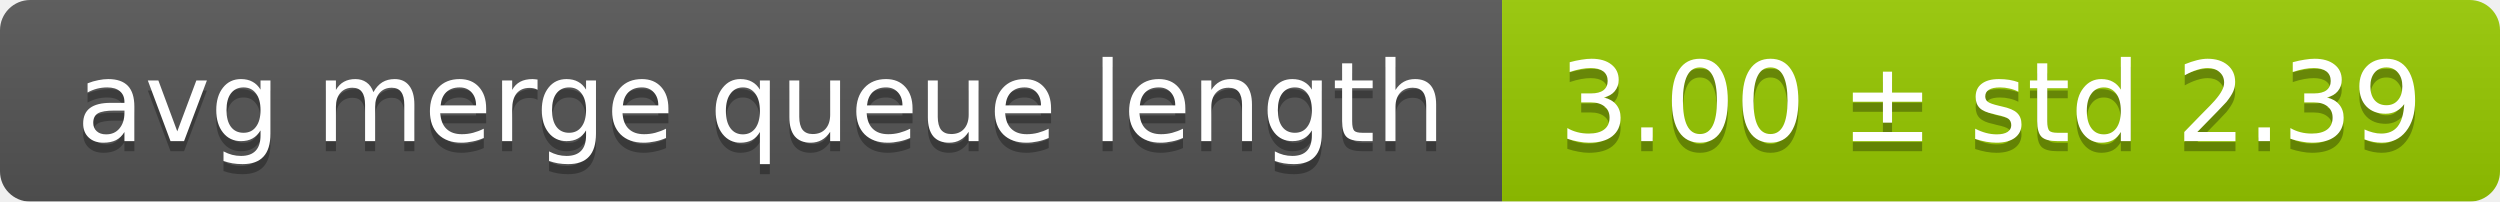
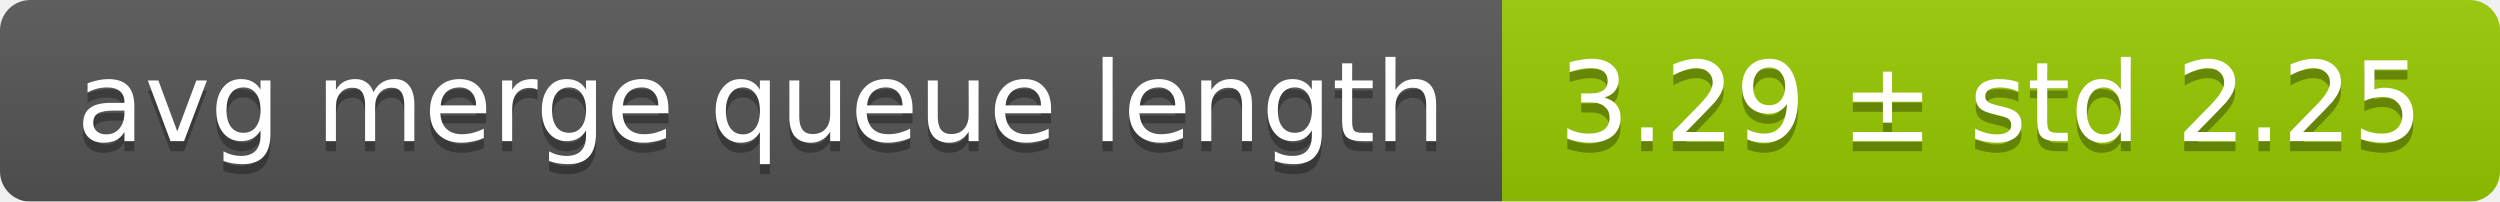
<svg xmlns="http://www.w3.org/2000/svg" width="248" height="20">
  <linearGradient id="smooth" x2="0" y2="100%">
    <stop offset="0" stop-color="#bbb" stop-opacity=".1" />
    <stop offset="1" stop-opacity=".1" />
  </linearGradient>
  <mask id="round">
    <rect width="248" height="20" rx="3" fill="#fff" />
  </mask>
  <g mask="url(#round)">
    <rect width="149" height="20" fill="#555" />
    <rect x="149" width="99" height="20" fill="#97ca00" />
    <rect width="248" height="20" fill="url(#smooth)" />
  </g>
  <g fill="#fff" text-anchor="middle" font-family="DejaVu Sans,Verdana,Geneva,sans-serif" font-size="11">
    <text x="75.5" y="15" fill="#010101" fill-opacity=".3">avg merge queue length</text>
    <text x="75.5" y="14">avg merge queue length</text>
-     <text x="197.5" y="15" fill="#010101" fill-opacity=".3">3.00 ± std 2.39</text>
-     <text x="197.5" y="14">3.00 ± std 2.39</text>
+     <text x="197.5" y="15" fill="#010101" fill-opacity=".3">3.29 ± std 2.25</text>
+     <text x="197.5" y="14">3.29 ± std 2.25</text>
  </g>
</svg>
